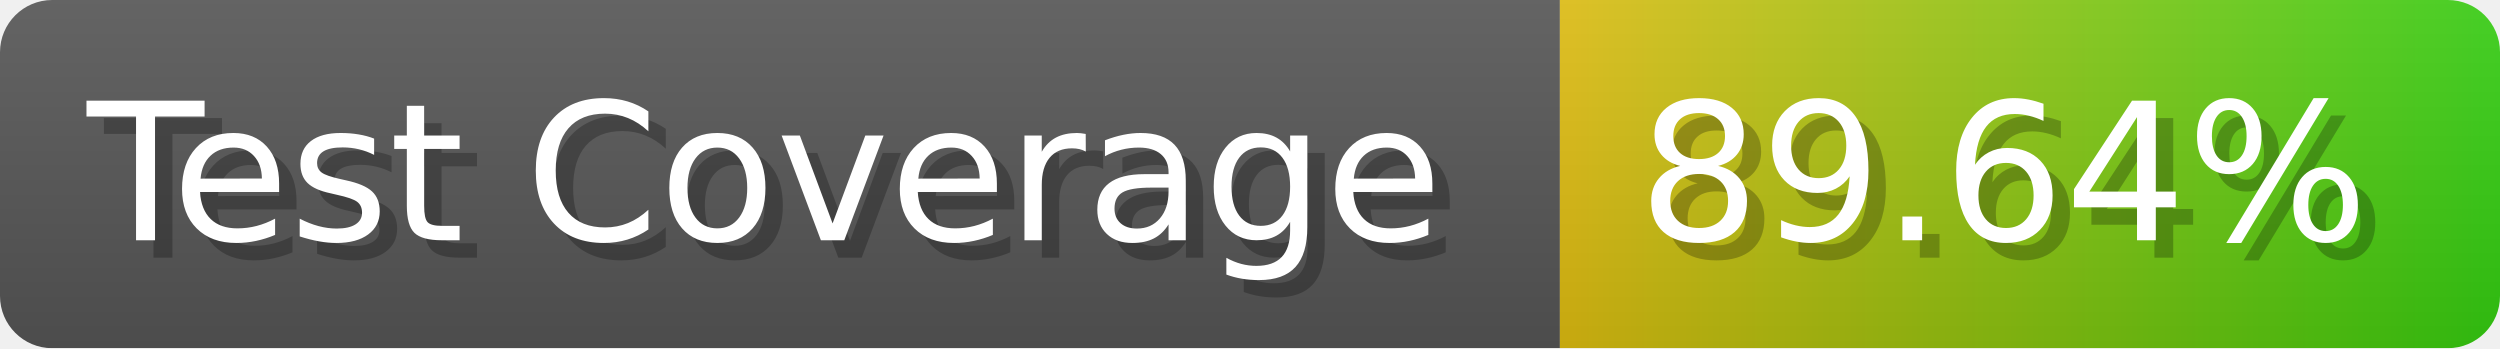
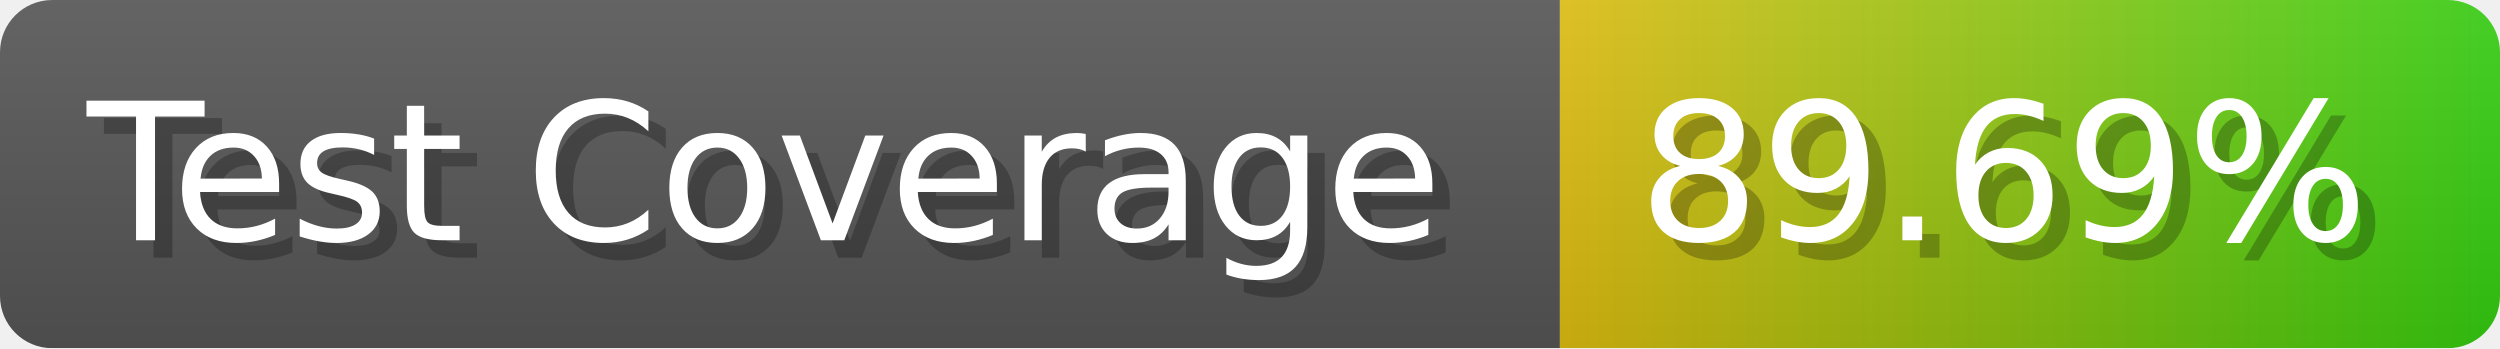
- <svg xmlns="http://www.w3.org/2000/svg" width="143.6" height="20" viewBox="0 0 1436 200" role="img" aria-label="Test Coverage: 89.64%">
+ <svg xmlns="http://www.w3.org/2000/svg" width="143.6" height="20" viewBox="0 0 1436 200" role="img" aria-label="Test Coverage: 89.69%">
  <linearGradient id="a" x2="0" y2="100%">
    <stop offset="0" stop-opacity=".1" stop-color="#EEE" />
    <stop offset="1" stop-opacity=".1" />
  </linearGradient>
  <mask id="m">
    <rect width="1436" height="200" rx="30" fill="#FFF" />
  </mask>
  <g mask="url(#m)">
    <rect width="896" height="200" fill="#555" />
    <rect width="540" height="200" fill="url(#x)" x="896" />
    <rect width="1436" height="200" fill="url(#a)" />
  </g>
  <g aria-hidden="true" fill="#fff" text-anchor="start" font-family="Verdana,DejaVu Sans,sans-serif" font-size="110">
    <text x="60" y="148" textLength="796" fill="#000" opacity="0.25">Test Coverage</text>
    <text x="50" y="138" textLength="796">Test Coverage</text>
-     <text x="951" y="148" textLength="440" fill="#000" opacity="0.25">89.64%</text>
-     <text x="941" y="138" textLength="440">89.64%</text>
+     <text x="951" y="148" textLength="440" fill="#000" opacity="0.25">89.69%</text>
+     <text x="941" y="138" textLength="440">89.69%</text>
  </g>
  <linearGradient id="x" x1="0%" y1="0%" x2="100%" y2="0%">
    <stop offset="0%" style="stop-color:#DB1" />
    <stop offset="100%" style="stop-color:#3C1" />
  </linearGradient>
</svg>
